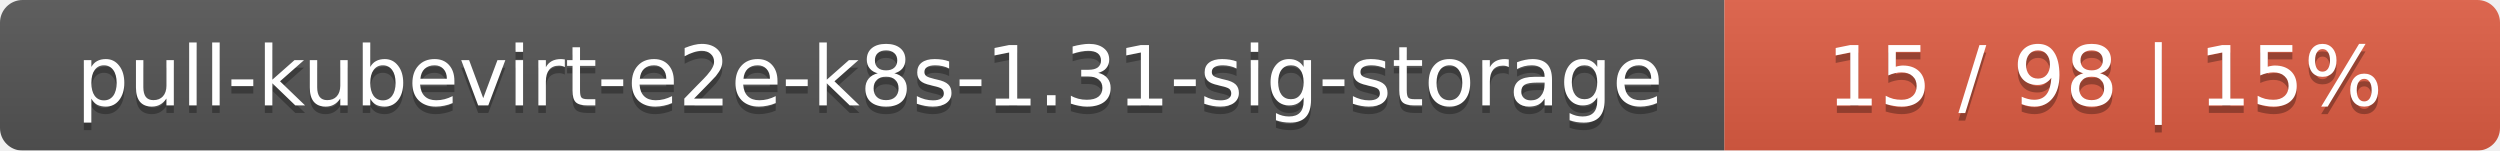
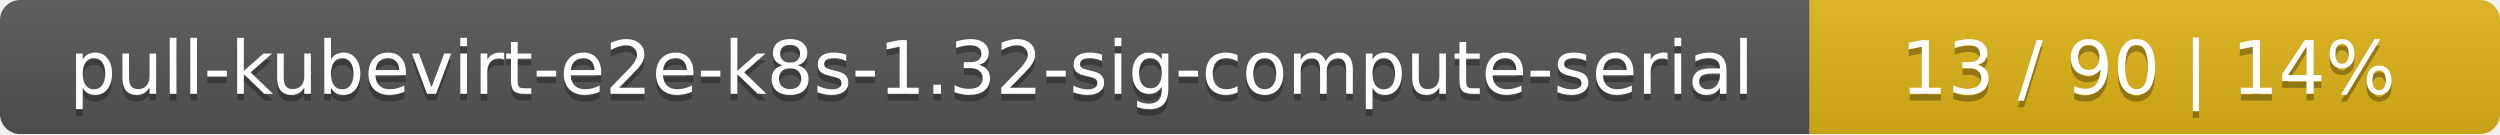
- <svg xmlns="http://www.w3.org/2000/svg" width="332" height="20">
+ <svg xmlns="http://www.w3.org/2000/svg" width="373" height="20">
  <linearGradient id="smooth" x2="0" y2="100%">
    <stop offset="0" stop-color="#bbb" stop-opacity=".1" />
    <stop offset="1" stop-opacity=".1" />
  </linearGradient>
  <mask id="round">
-     <rect width="332" height="20" rx="3" fill="#fff" />
+     <rect width="373" height="20" rx="3" fill="#fff" />
  </mask>
  <g mask="url(#round)">
-     <rect width="229" height="20" fill="#555" />
-     <rect x="229" width="103" height="20" fill="#e05d44" />
-     <rect width="332" height="20" fill="url(#smooth)" />
+     <rect width="270" height="20" fill="#555" />
+     <rect x="270" width="103" height="20" fill="#dfb317" />
+     <rect width="373" height="20" fill="url(#smooth)" />
  </g>
  <g fill="#fff" text-anchor="middle" font-family="DejaVu Sans,Verdana,Geneva,sans-serif" font-size="11">
-     <text x="115.5" y="15" fill="#010101" fill-opacity=".3">pull-kubevirt-e2e-k8s-1.31-sig-storage</text>
-     <text x="115.5" y="14">pull-kubevirt-e2e-k8s-1.31-sig-storage</text>
-     <text x="279.5" y="15" fill="#010101" fill-opacity=".3">15 / 98    |    15%</text>
-     <text x="279.5" y="14">15 / 98    |    15%</text>
+     <text x="136" y="15" fill="#010101" fill-opacity=".3">pull-kubevirt-e2e-k8s-1.32-sig-compute-serial</text>
+     <text x="136" y="14">pull-kubevirt-e2e-k8s-1.32-sig-compute-serial</text>
+     <text x="320.5" y="15" fill="#010101" fill-opacity=".3">13 / 90    |    14%</text>
+     <text x="320.5" y="14">13 / 90    |    14%</text>
  </g>
</svg>
